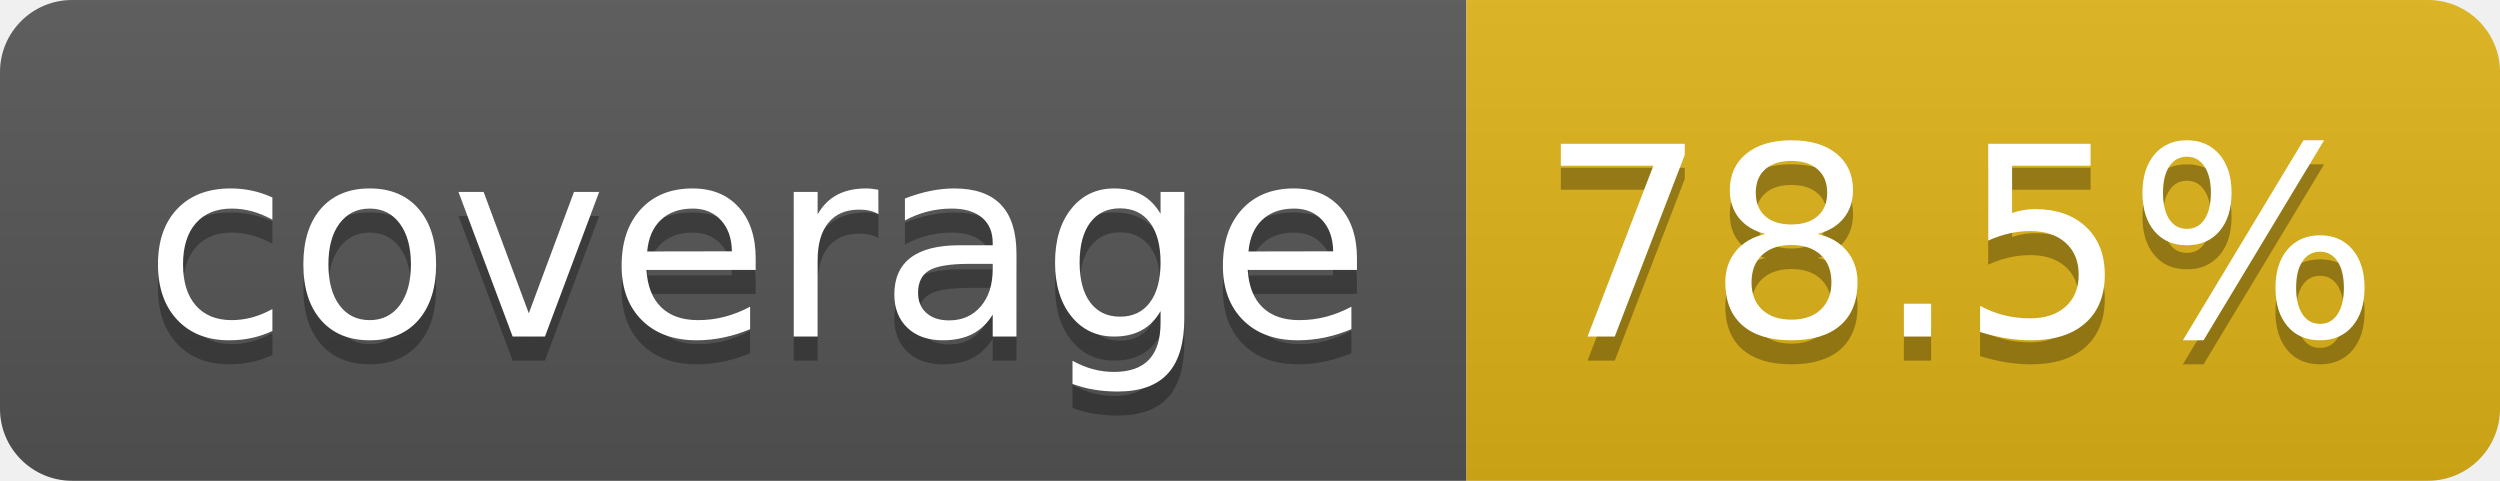
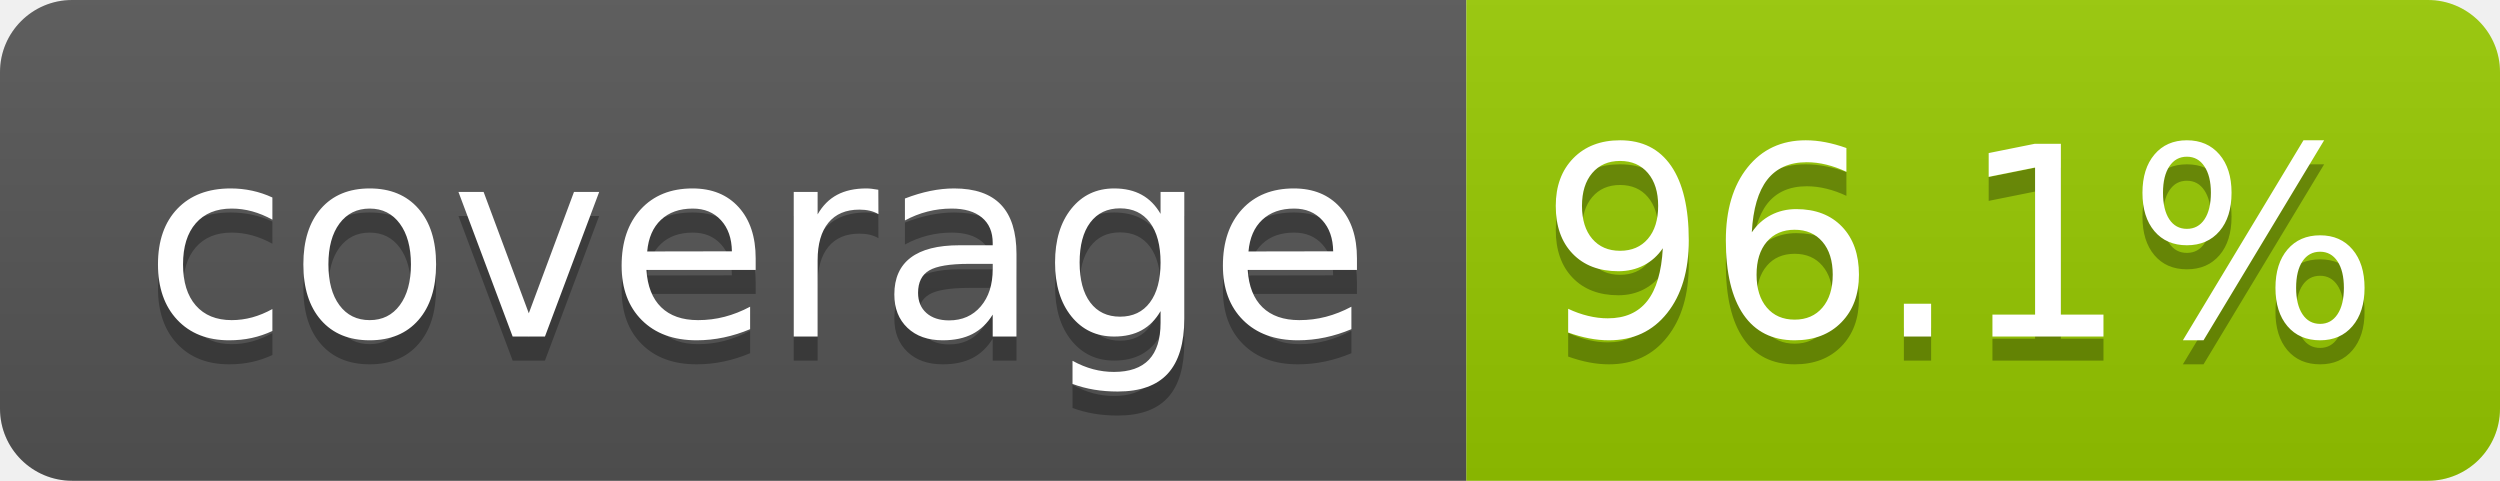
- <svg xmlns="http://www.w3.org/2000/svg" width="104" height="20" role="img" aria-label="coverage: 78.5%">
+ <svg xmlns="http://www.w3.org/2000/svg" width="104" height="20" role="img" aria-label="coverage: 96.1%">
  <linearGradient id="s" x2="0" y2="100%">
    <stop offset="0" stop-color="#bbb" stop-opacity=".1" />
    <stop offset="1" stop-opacity=".1" />
  </linearGradient>
  <clipPath id="r">
    <rect width="104" height="20" rx="3" fill="#fff" />
  </clipPath>
  <g clip-path="url(#r)">
    <rect width="61" height="20" fill="#555" />
-     <rect x="61" width="43" height="20" fill="#dfb317" />
+     <rect x="61" width="43" height="20" fill="#97ca00" />
    <rect width="104" height="20" fill="url(#s)" />
  </g>
  <g fill="#fff" text-anchor="middle" font-family="Verdana,Geneva,DejaVu Sans,sans-serif" text-rendering="geometricPrecision" font-size="110">
    <text aria-hidden="true" x="315" y="150" fill="#010101" fill-opacity=".3" transform="scale(.1)" textLength="510">coverage</text>
    <text x="315" y="140" transform="scale(.1)" fill="#fff" textLength="510">coverage</text>
-     <text aria-hidden="true" x="815" y="150" fill="#010101" fill-opacity=".3" transform="scale(.1)" textLength="330">78.5%</text>
-     <text x="815" y="140" transform="scale(.1)" fill="#fff" textLength="330">78.5%</text>
+     <text aria-hidden="true" x="815" y="150" fill="#010101" fill-opacity=".3" transform="scale(.1)" textLength="330">96.1%</text>
+     <text x="815" y="140" transform="scale(.1)" fill="#fff" textLength="330">96.1%</text>
  </g>
</svg>
